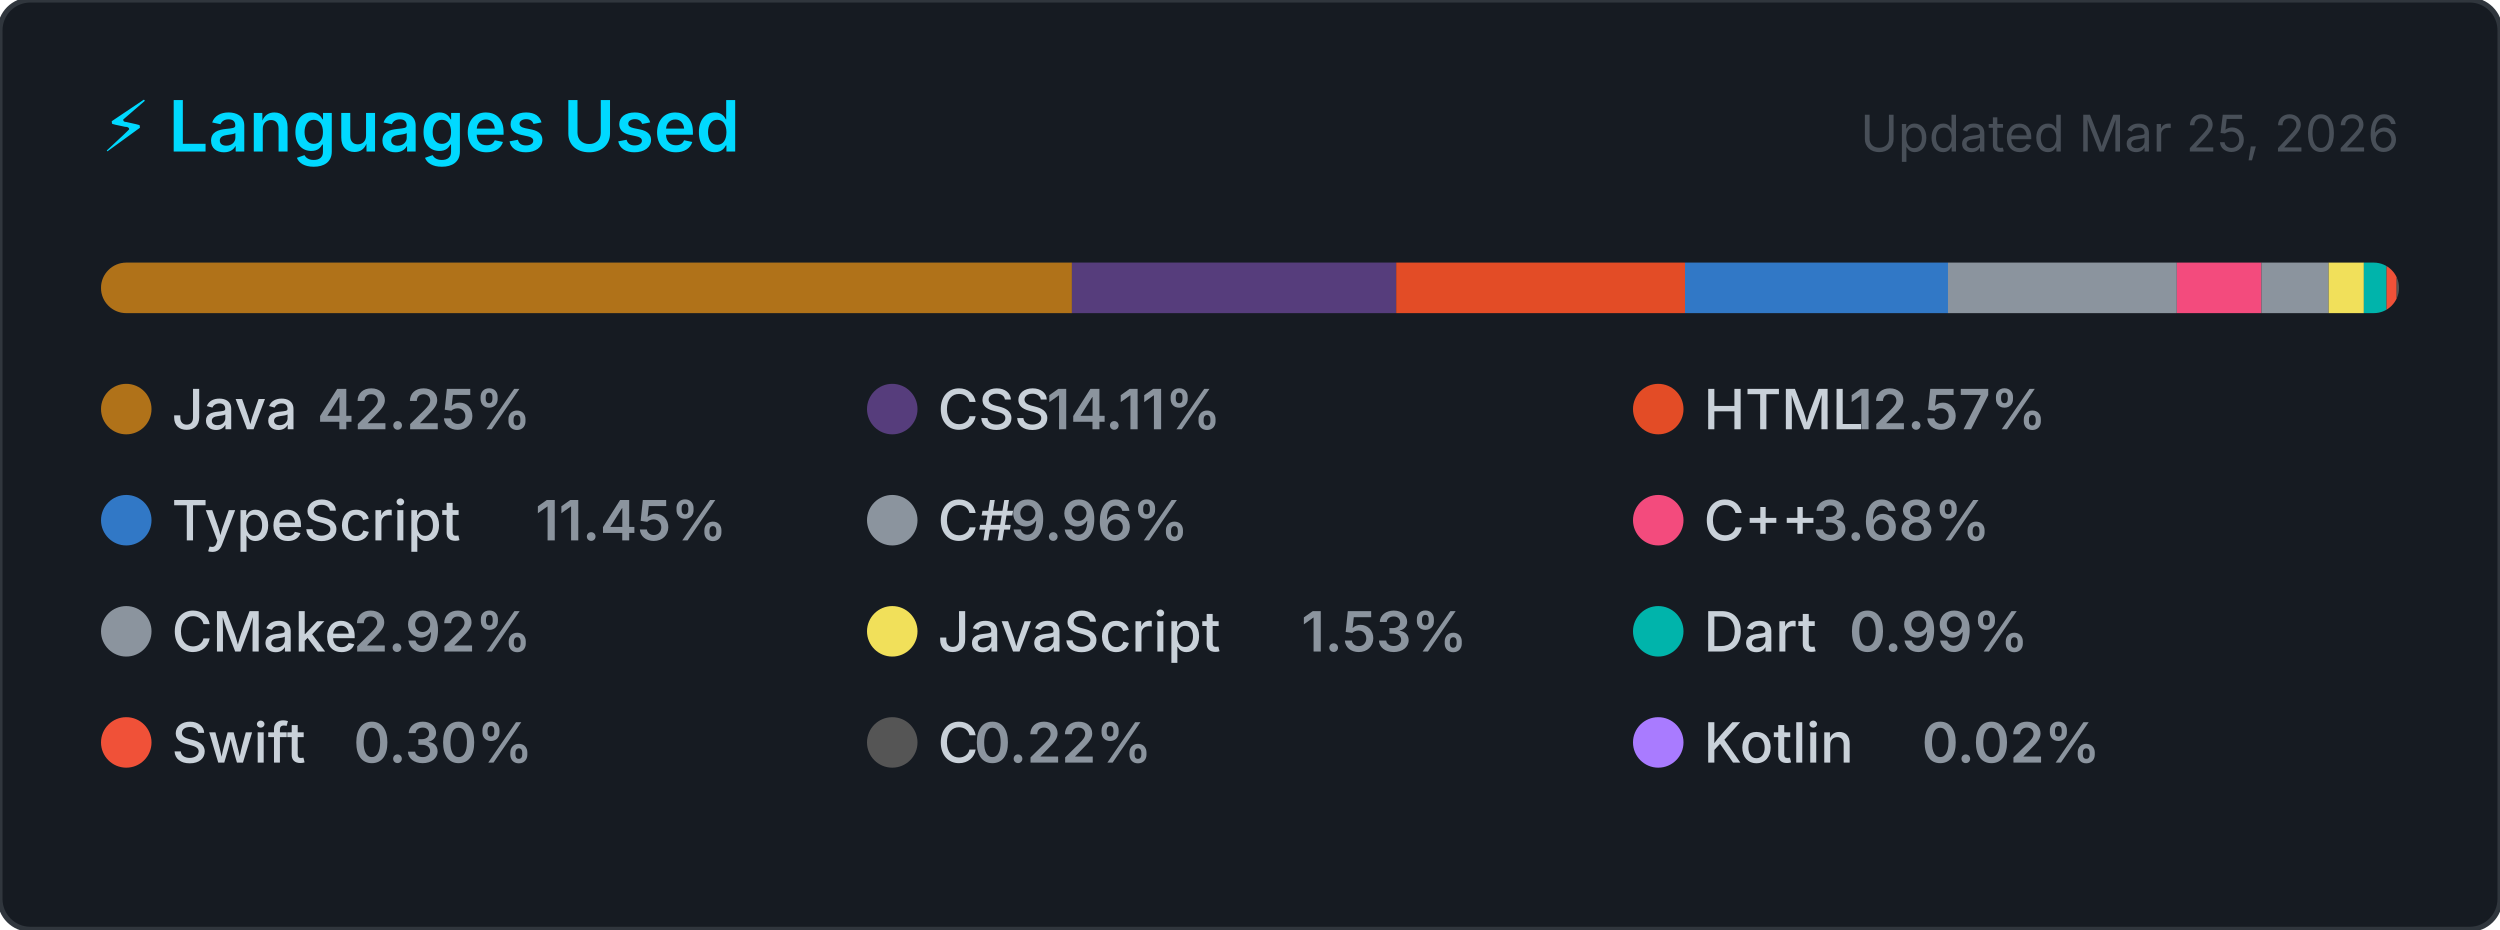
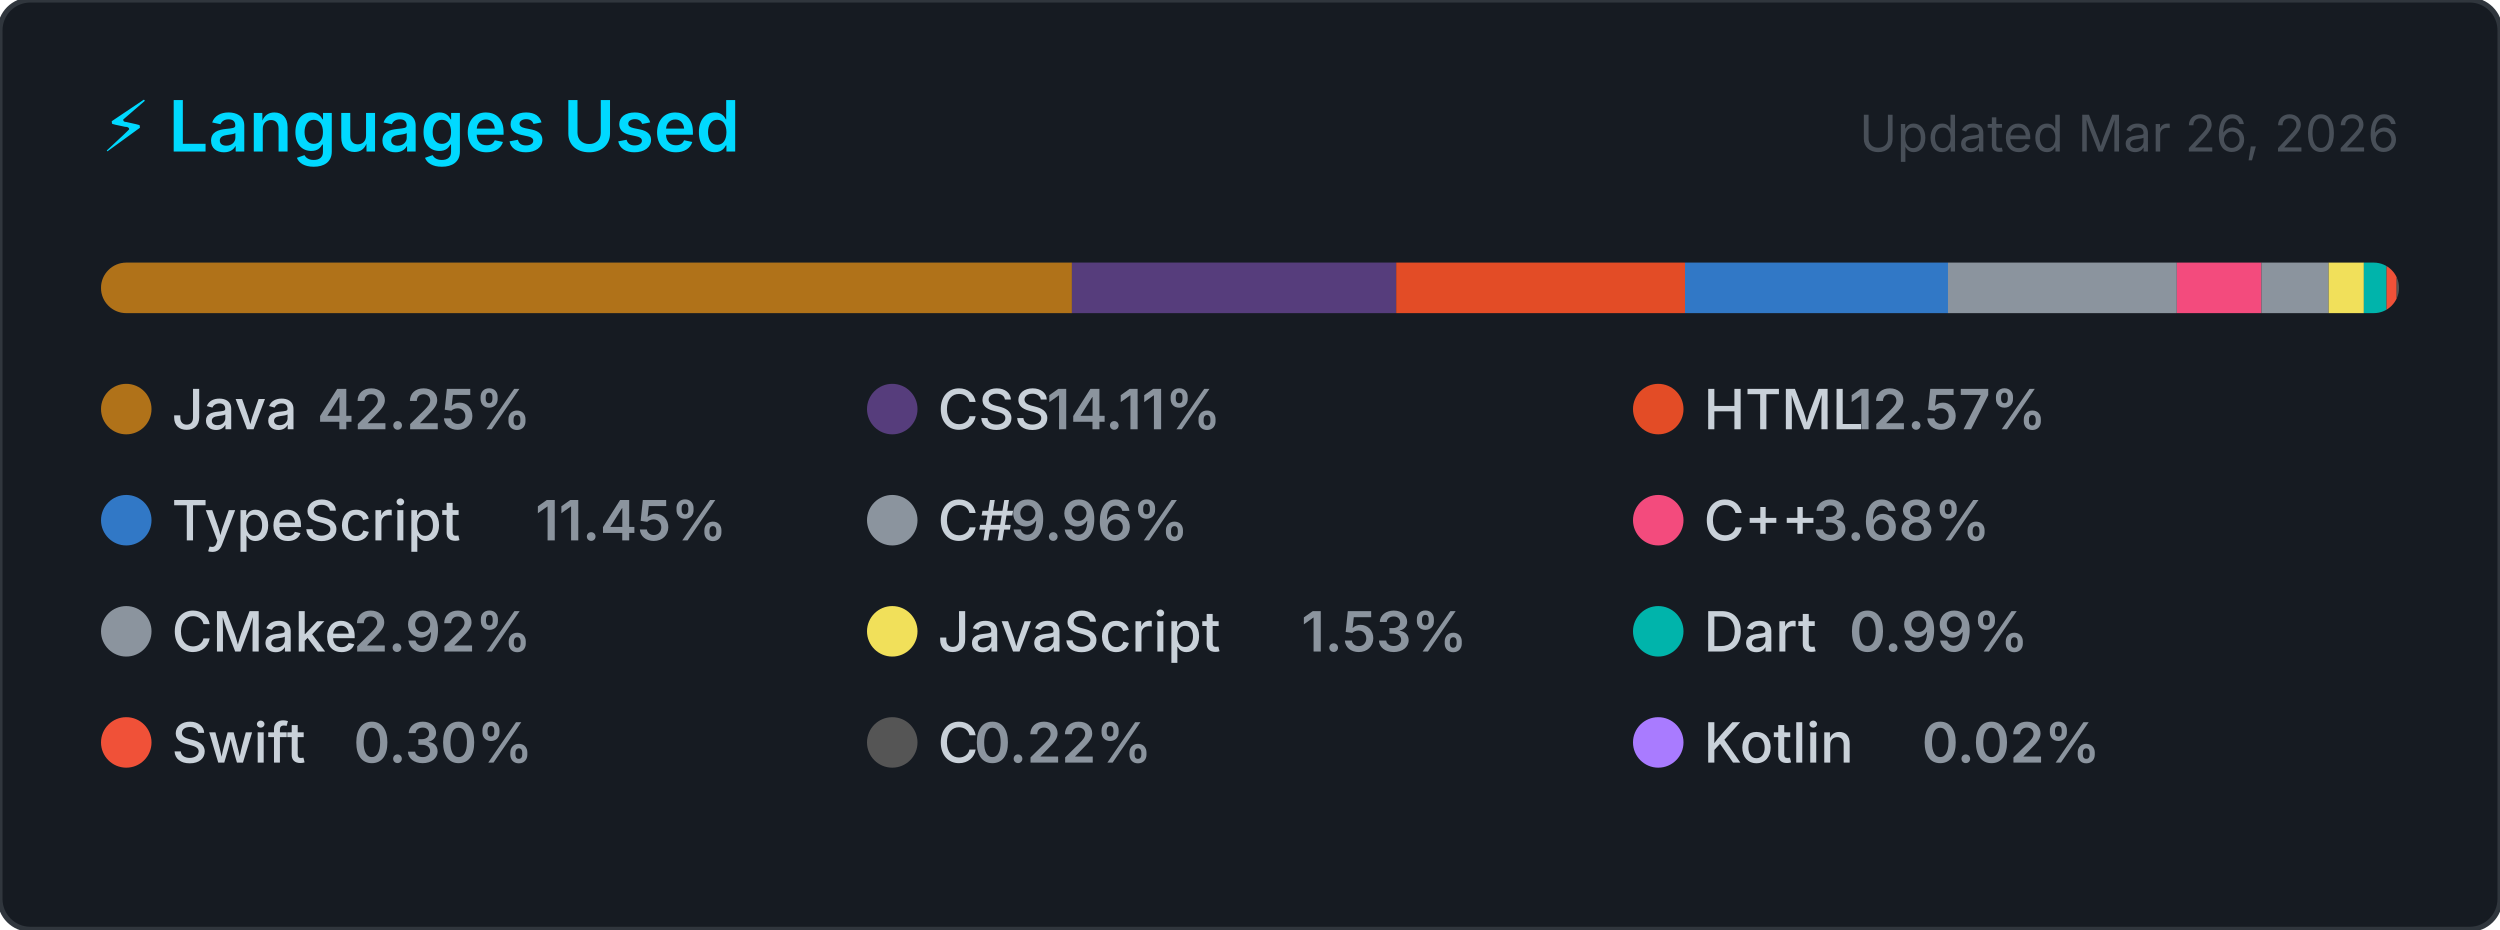
<svg xmlns="http://www.w3.org/2000/svg" width="495" height="184" viewBox="0 0 495 184" role="img" aria-label="Top programming languages for NaXeMate">
  <style>
    .card      { fill: #161b22; stroke: #30363d; stroke-width: 1; }
    .title     { font: 600 14px -apple-system, BlinkMacSystemFont, 'Segoe UI', sans-serif; fill: #00D9FF; }
    .updated   { font: 400 10px -apple-system, BlinkMacSystemFont, 'Segoe UI', sans-serif; fill: #484f58; }
    .lang-name { font: 500 11px -apple-system, BlinkMacSystemFont, 'Segoe UI', sans-serif; fill: #c9d1d9; }
    .lang-pct  { font: 600 11px -apple-system, BlinkMacSystemFont, 'Segoe UI', sans-serif; fill: #8b949e; }
  </style>
  <defs>
    <clipPath id="bar-clip">
      <rect x="20" y="52" width="455" height="10" rx="5" />
    </clipPath>
  </defs>
  <rect width="495" height="184" rx="6" ry="6" class="card" />
  <text x="20" y="30" class="title">⚡ Languages Used</text>
-   <text x="475" y="30" class="updated" text-anchor="end">Updated Mar 25, 2026</text>
+   <text x="475" y="30" class="updated" text-anchor="end">Updated Mar 26, 2026</text>
  <rect x="20" y="52" width="455" height="10" rx="5" fill="#21262d" />
  <g clip-path="url(#bar-clip)">
    <rect x="20.00" y="52" width="192.24" height="10" fill="#b07219" />
    <rect x="212.24" y="52" width="64.21" height="10" fill="#563d7c" />
    <rect x="276.45" y="52" width="57.18" height="10" fill="#e34c26" />
    <rect x="333.63" y="52" width="52.08" height="10" fill="#3178c6" />
    <rect x="385.70" y="52" width="45.31" height="10" fill="#8b949e" />
    <rect x="431.02" y="52" width="16.74" height="10" fill="#f34b7d" />
    <rect x="447.76" y="52" width="13.31" height="10" fill="#8b949e" />
    <rect x="461.07" y="52" width="6.98" height="10" fill="#f1e05a" />
    <rect x="468.04" y="52" width="4.50" height="10" fill="#00B4AB" />
    <rect x="472.54" y="52" width="2.00" height="10" fill="#F05138" />
    <rect x="474.54" y="52" width="2.00" height="10" fill="#555555" />
    <rect x="476.54" y="52" width="2.00" height="10" fill="#A97BFF" />
  </g>
  <g transform="translate(20, 76)">
    <circle cx="5" cy="5" r="5" fill="#b07219" />
    <text x="14" y="9" class="lang-name">Java</text>
    <text x="14" y="9" class="lang-pct" dx="28.8">42.25%</text>
  </g>
  <g transform="translate(171.6667, 76)">
    <circle cx="5" cy="5" r="5" fill="#563d7c" />
    <text x="14" y="9" class="lang-name">CSS</text>
    <text x="14" y="9" class="lang-pct" dx="21.6">14.11%</text>
  </g>
  <g transform="translate(323.3333, 76)">
    <circle cx="5" cy="5" r="5" fill="#e34c26" />
    <text x="14" y="9" class="lang-name">HTML</text>
    <text x="14" y="9" class="lang-pct" dx="28.8">12.57%</text>
  </g>
  <g transform="translate(20, 98)">
    <circle cx="5" cy="5" r="5" fill="#3178c6" />
    <text x="14" y="9" class="lang-name">TypeScript</text>
    <text x="14" y="9" class="lang-pct" dx="72">11.45%</text>
  </g>
  <g transform="translate(171.6667, 98)">
    <circle cx="5" cy="5" r="5" fill="#8b949e" />
    <text x="14" y="9" class="lang-name">C#</text>
    <text x="14" y="9" class="lang-pct" dx="14.4">9.96%</text>
  </g>
  <g transform="translate(323.3333, 98)">
    <circle cx="5" cy="5" r="5" fill="#f34b7d" />
    <text x="14" y="9" class="lang-name">C++</text>
    <text x="14" y="9" class="lang-pct" dx="21.6">3.68%</text>
  </g>
  <g transform="translate(20, 120)">
    <circle cx="5" cy="5" r="5" fill="#8b949e" />
    <text x="14" y="9" class="lang-name">CMake</text>
    <text x="14" y="9" class="lang-pct" dx="36">2.92%</text>
  </g>
  <g transform="translate(171.6667, 120)">
    <circle cx="5" cy="5" r="5" fill="#f1e05a" />
    <text x="14" y="9" class="lang-name">JavaScript</text>
    <text x="14" y="9" class="lang-pct" dx="72">1.53%</text>
  </g>
  <g transform="translate(323.3333, 120)">
    <circle cx="5" cy="5" r="5" fill="#00B4AB" />
    <text x="14" y="9" class="lang-name">Dart</text>
    <text x="14" y="9" class="lang-pct" dx="28.8">0.99%</text>
  </g>
  <g transform="translate(20, 142)">
    <circle cx="5" cy="5" r="5" fill="#F05138" />
    <text x="14" y="9" class="lang-name">Swift</text>
    <text x="14" y="9" class="lang-pct" dx="36">0.30%</text>
  </g>
  <g transform="translate(171.6667, 142)">
    <circle cx="5" cy="5" r="5" fill="#555555" />
    <text x="14" y="9" class="lang-name">C</text>
    <text x="14" y="9" class="lang-pct" dx="7.2">0.22%</text>
  </g>
  <g transform="translate(323.3333, 142)">
    <circle cx="5" cy="5" r="5" fill="#A97BFF" />
    <text x="14" y="9" class="lang-name">Kotlin</text>
    <text x="14" y="9" class="lang-pct" dx="43.2">0.02%</text>
  </g>
</svg>
